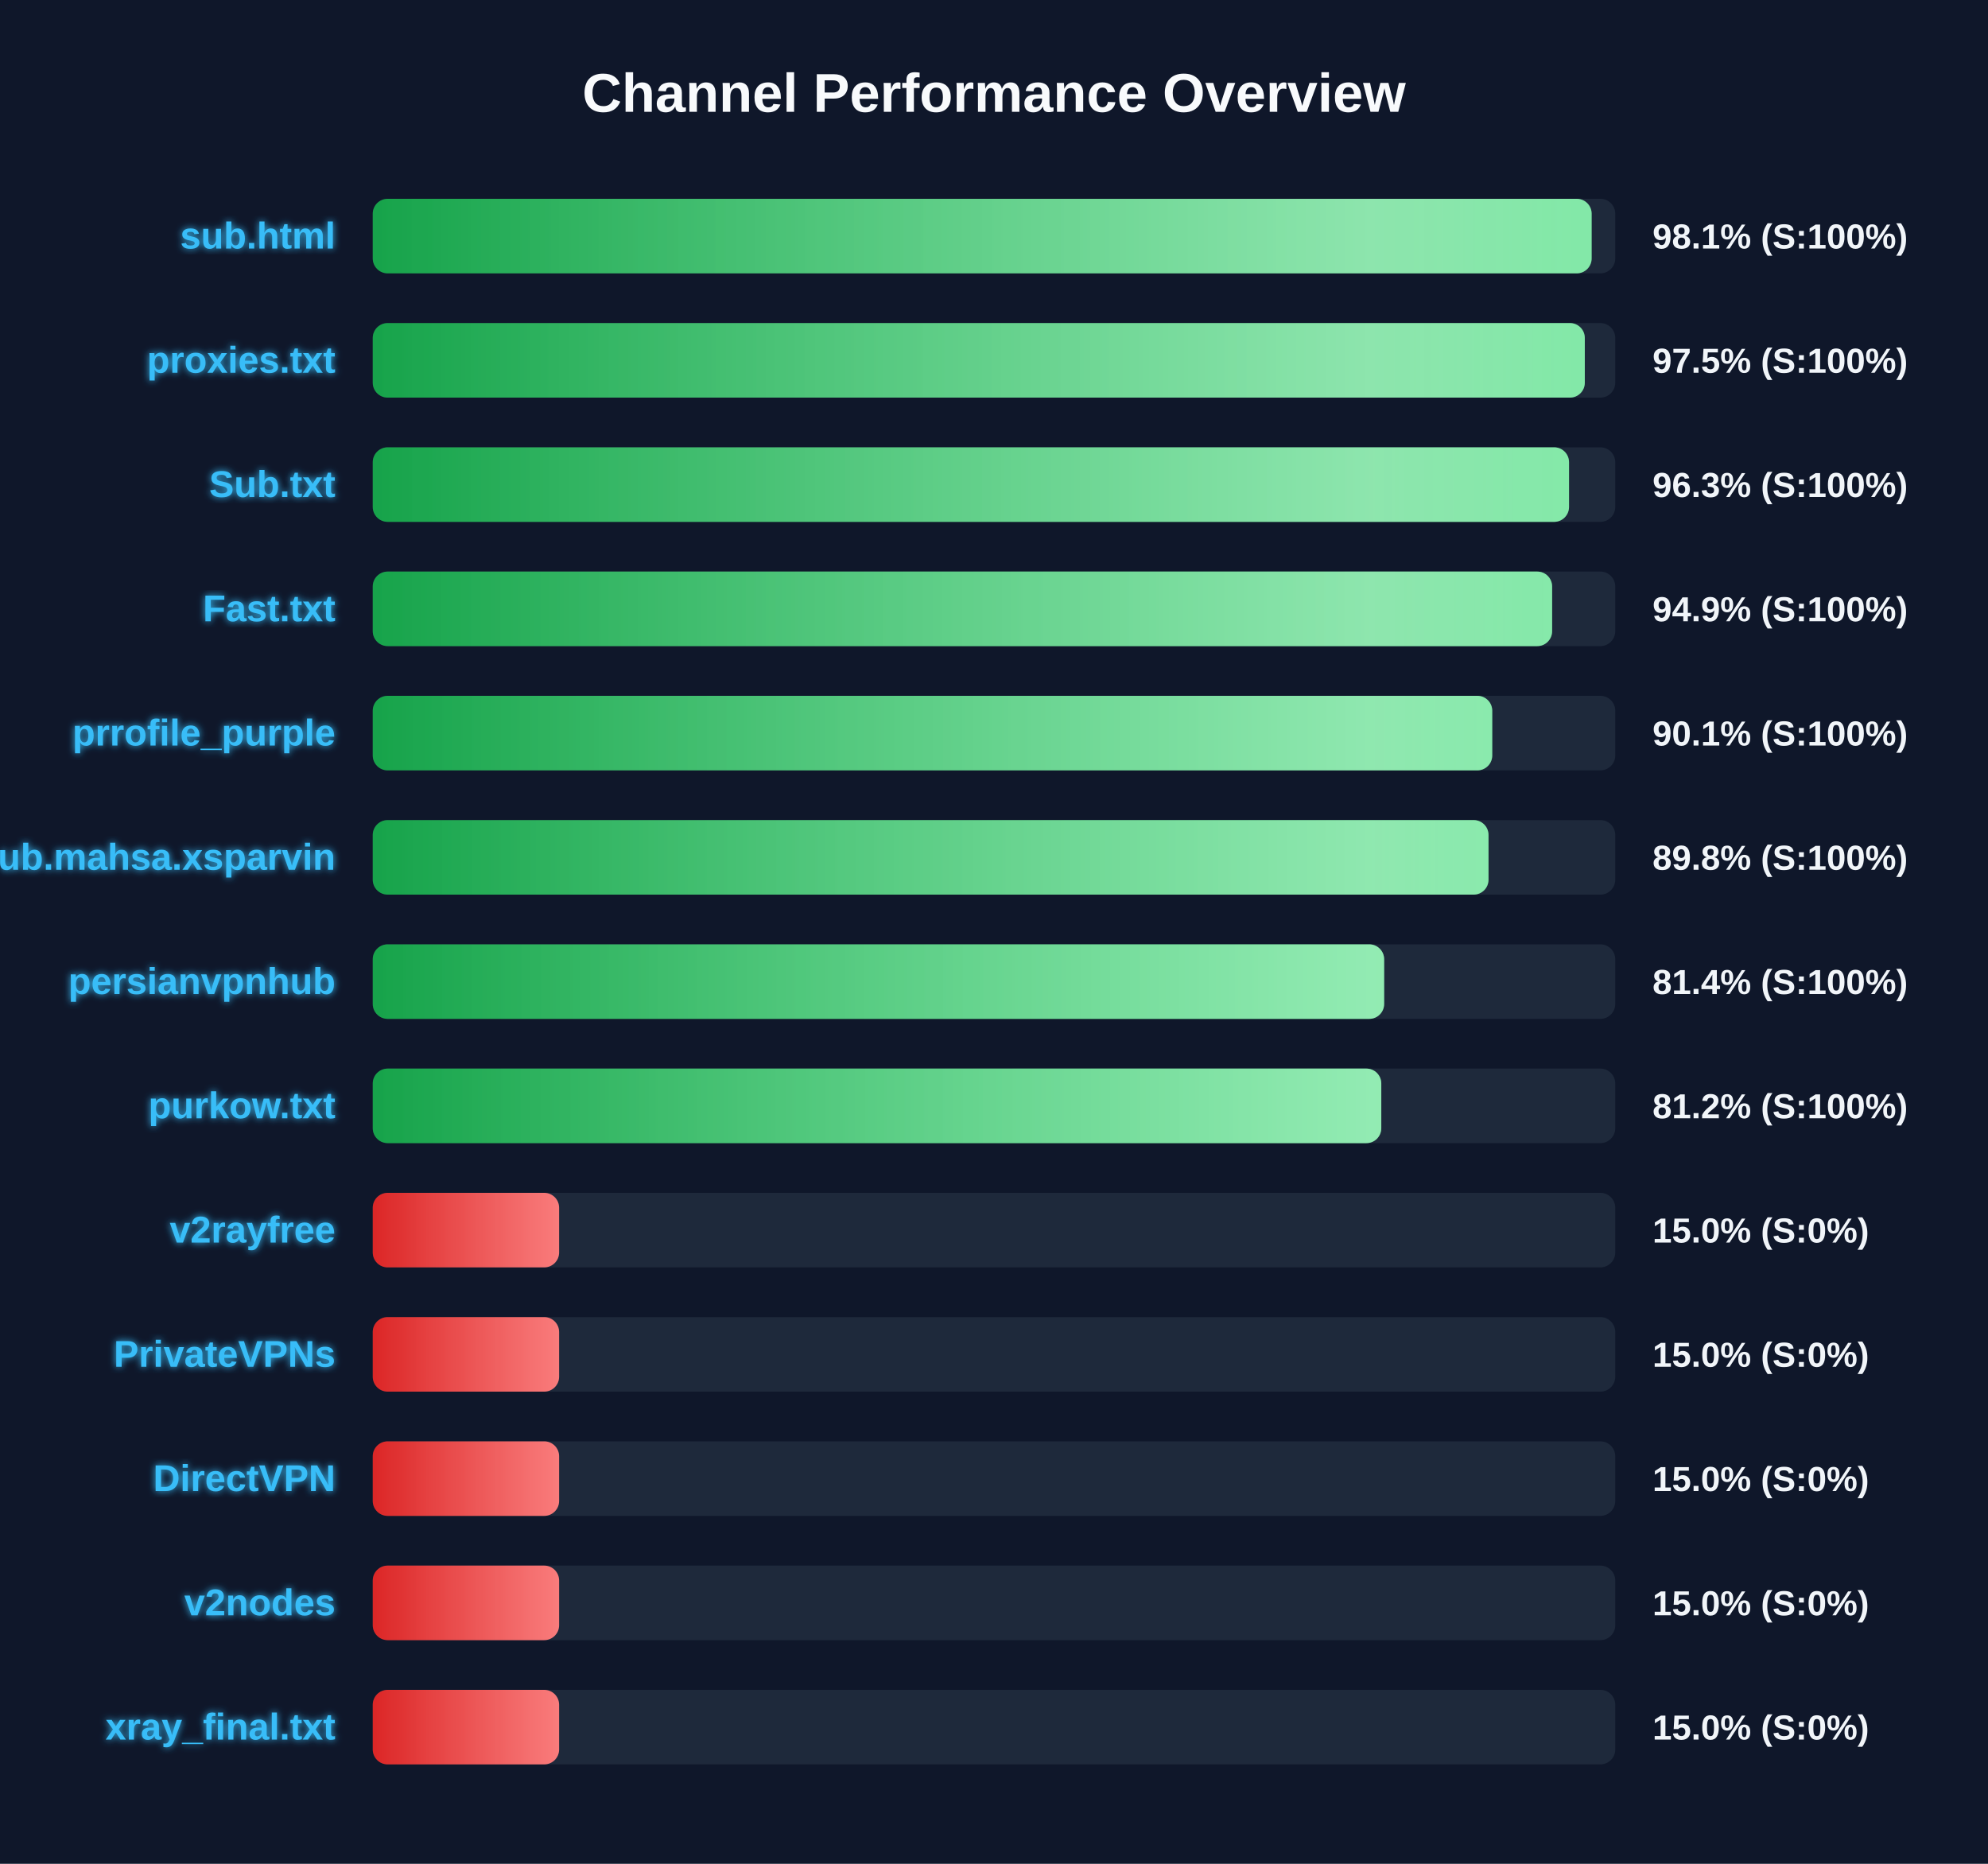
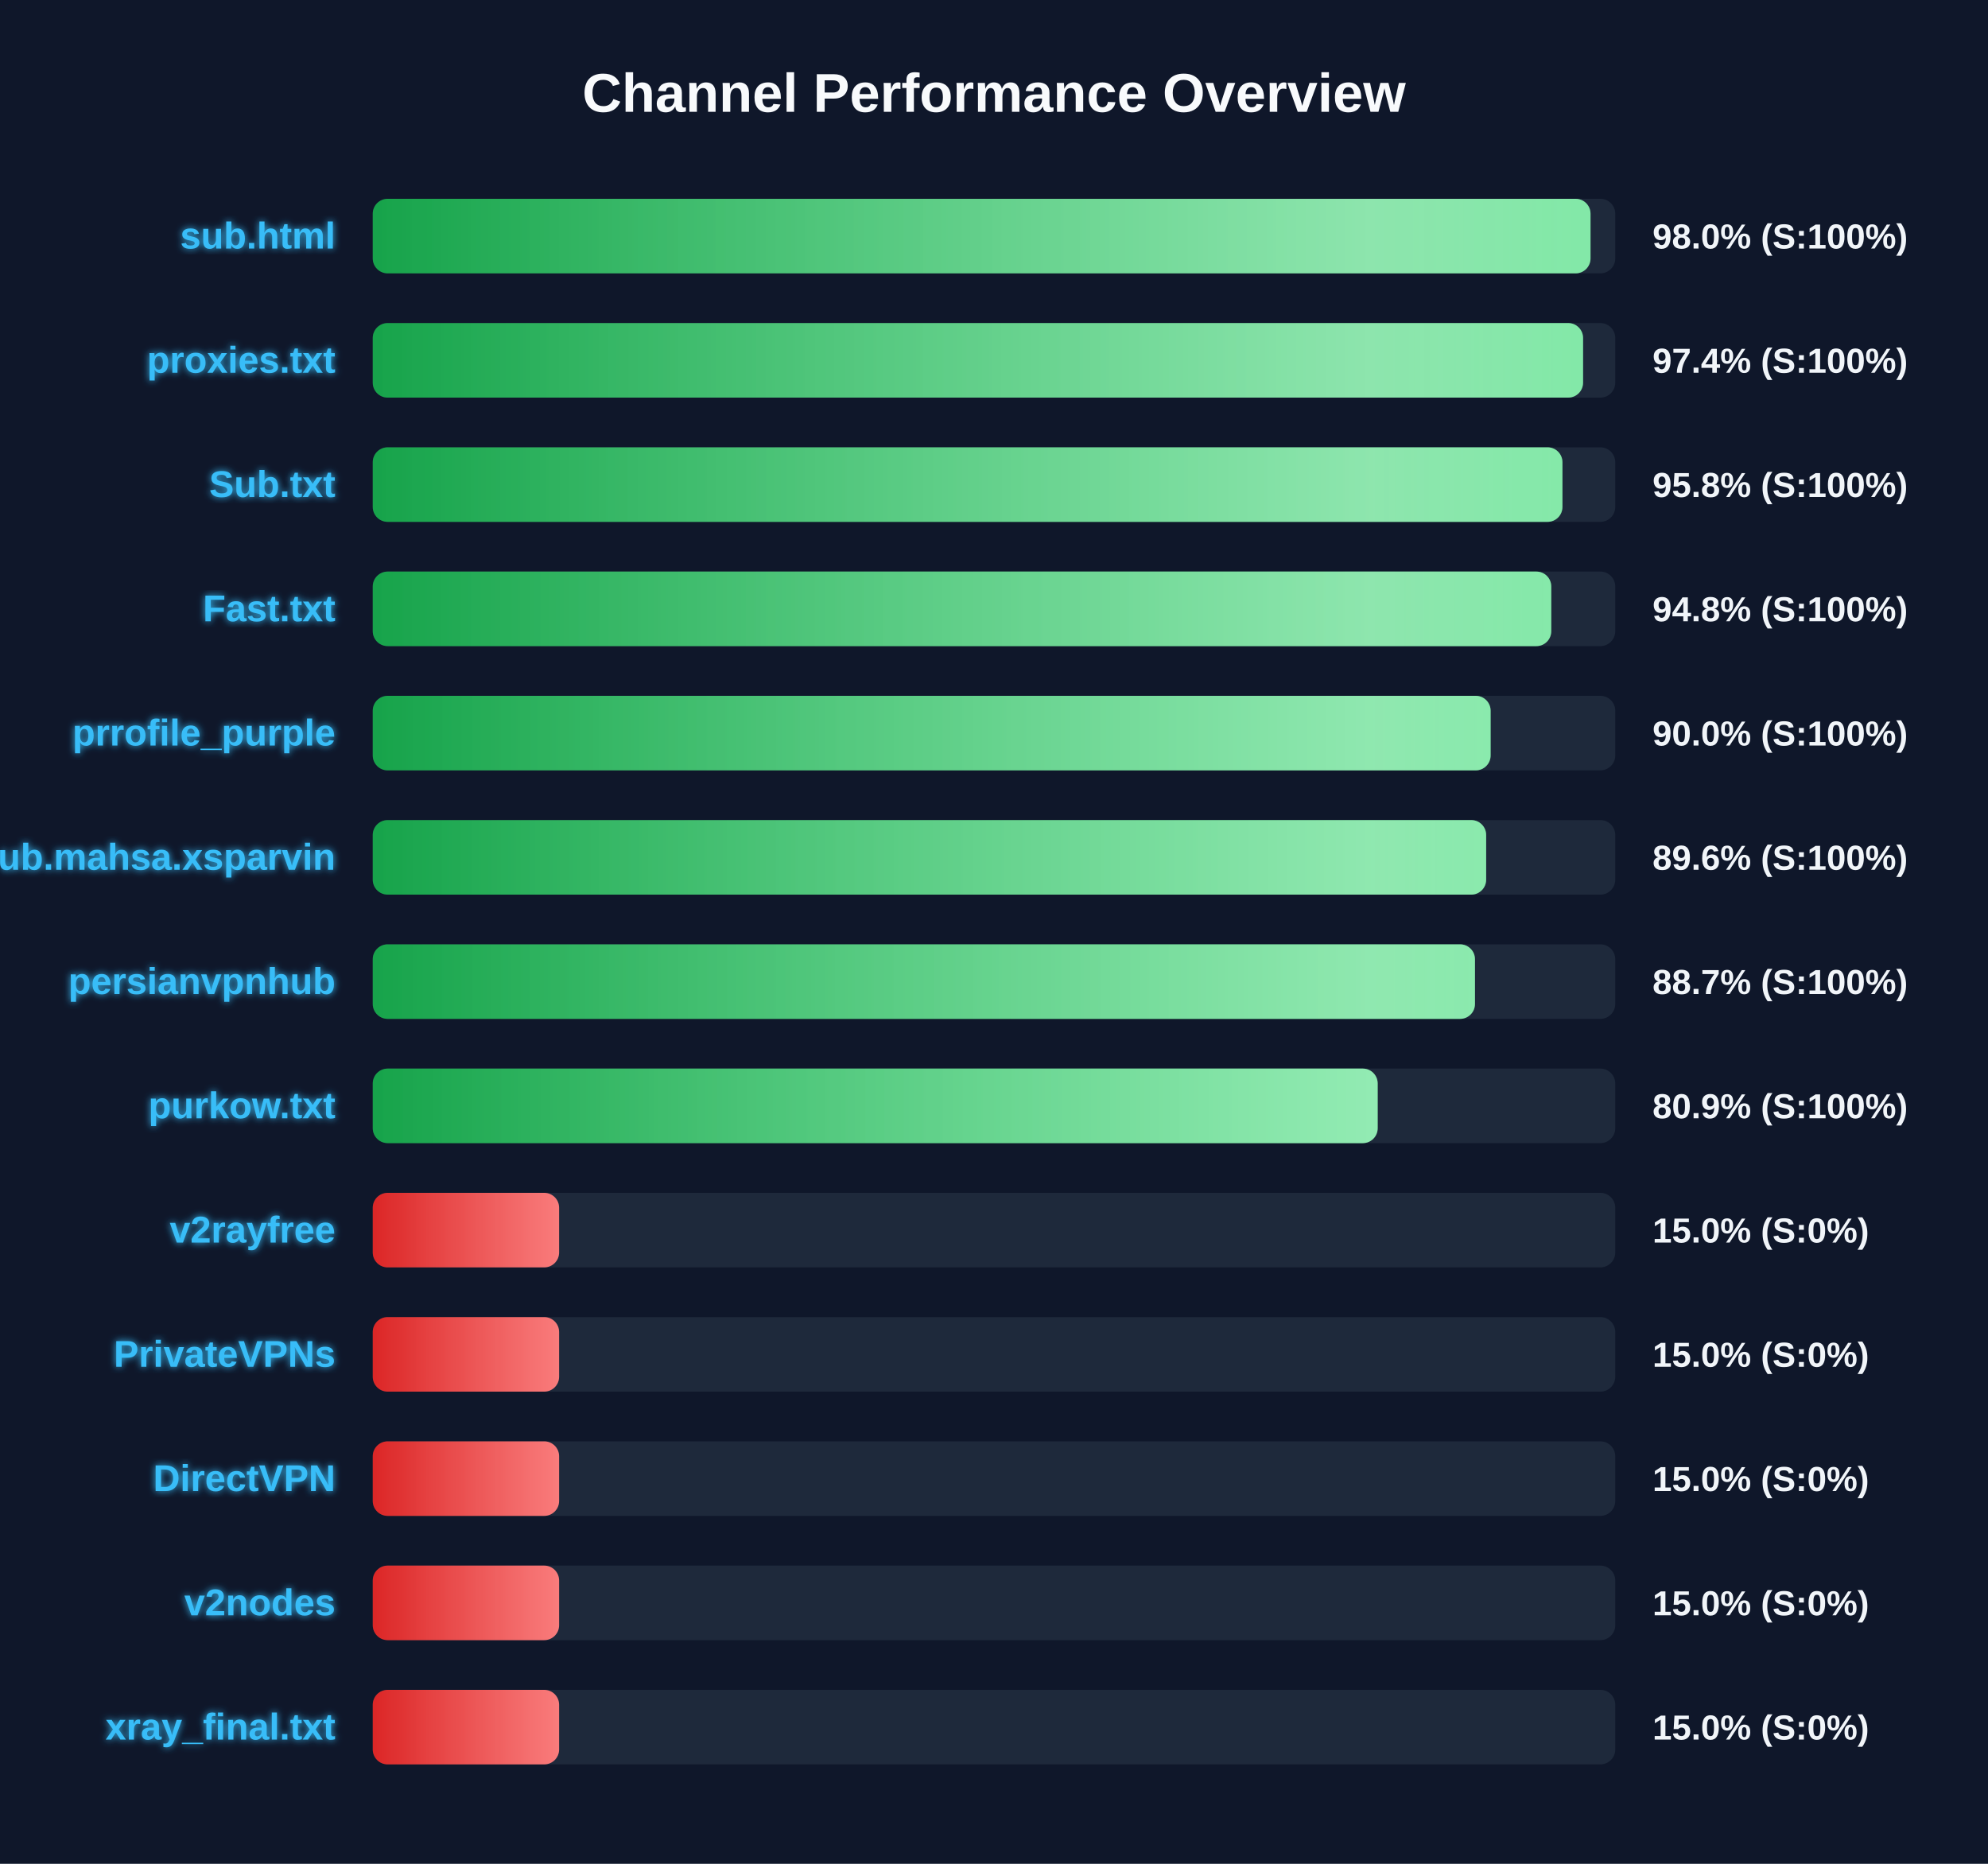
<svg xmlns="http://www.w3.org/2000/svg" width="800" height="750" version="1.1">
  <defs>
    <linearGradient id="grad-green" x1="0%" y1="0%" x2="100%" y2="0%">
      <stop offset="0%" stop-color="#16a34a" />
      <stop offset="100%" stop-color="#4ade80" />
    </linearGradient>
    <linearGradient id="grad-yellow" x1="0%" y1="0%" x2="100%" y2="0%">
      <stop offset="0%" stop-color="#ca8a04" />
      <stop offset="100%" stop-color="#fde047" />
    </linearGradient>
    <linearGradient id="grad-red" x1="0%" y1="0%" x2="100%" y2="0%">
      <stop offset="0%" stop-color="#dc2626" />
      <stop offset="100%" stop-color="#f87171" />
    </linearGradient>
    <linearGradient id="shimmer" x1="0%" y1="0%" x2="100%" y2="0%">
      <stop offset="0%" stop-color="rgba(255,255,255,0)" />
      <stop offset="50%" stop-color="rgba(255,255,255,0.4)" />
      <stop offset="100%" stop-color="rgba(255,255,255,0)" />
    </linearGradient>
    <filter id="glow" x="-20%" y="-20%" width="140%" height="140%">
      <feGaussianBlur stdDeviation="1.5" result="blur" />
      <feComposite in="SourceGraphic" in2="blur" operator="over" />
    </filter>
  </defs>
  <style>
        .bg-rect { fill: #0f172a; }
        .title { font: bold 22px 'Segoe UI', Arial, sans-serif; fill: #f8fafc; }
        .row { font: bold 15px 'Segoe UI', Arial, sans-serif; fill: #38bdf8; filter: url(#glow); }
        .score { font: bold 14px 'Segoe UI', Arial, sans-serif; fill: #f1f5f9; }
        @keyframes shimmer-anim {
            0% { transform: translateX(-100%); }
            100% { transform: translateX(200%); }
        }
        .shimmer-rect {
            animation: shimmer-anim 2.5s infinite linear;
        }
    </style>
  <rect width="100%" height="100%" class="bg-rect" />
  <text x="400" y="45" text-anchor="middle" class="title">Channel Performance Overview</text>
  <rect x="150" y="80" width="500" height="30" fill="#1e293b" rx="6" />
  <clipPath id="clip-0">
-     <rect x="150" y="80" width="490.5" height="30" rx="6" />
+     <rect x="150" y="80" width="490.05" height="30" rx="6" />
  </clipPath>
-   <rect x="150" y="80" width="490.5" height="30" fill="url(#grad-green)" rx="6" />
+   <rect x="150" y="80" width="490.05" height="30" fill="url(#grad-green)" rx="6" />
  <g clip-path="url(#clip-0)">
    <rect x="150" y="80" width="100%" height="30" fill="url(#shimmer)" class="shimmer-rect" />
  </g>
  <text x="135" y="100" text-anchor="end" class="row">sub.html</text>
-   <text x="665" y="100" text-anchor="start" class="score">98.1% (S:100%)</text>
+   <text x="665" y="100" text-anchor="start" class="score">98.0% (S:100%)</text>
  <rect x="150" y="130" width="500" height="30" fill="#1e293b" rx="6" />
  <clipPath id="clip-1">
-     <rect x="150" y="130" width="487.75" height="30" rx="6" />
+     <rect x="150" y="130" width="487.05" height="30" rx="6" />
  </clipPath>
-   <rect x="150" y="130" width="487.75" height="30" fill="url(#grad-green)" rx="6" />
+   <rect x="150" y="130" width="487.05" height="30" fill="url(#grad-green)" rx="6" />
  <g clip-path="url(#clip-1)">
    <rect x="150" y="130" width="100%" height="30" fill="url(#shimmer)" class="shimmer-rect" />
  </g>
  <text x="135" y="150" text-anchor="end" class="row">proxies.txt</text>
-   <text x="665" y="150" text-anchor="start" class="score">97.5% (S:100%)</text>
+   <text x="665" y="150" text-anchor="start" class="score">97.4% (S:100%)</text>
  <rect x="150" y="180" width="500" height="30" fill="#1e293b" rx="6" />
  <clipPath id="clip-2">
-     <rect x="150" y="180" width="481.4" height="30" rx="6" />
+     <rect x="150" y="180" width="478.75" height="30" rx="6" />
  </clipPath>
-   <rect x="150" y="180" width="481.4" height="30" fill="url(#grad-green)" rx="6" />
+   <rect x="150" y="180" width="478.75" height="30" fill="url(#grad-green)" rx="6" />
  <g clip-path="url(#clip-2)">
    <rect x="150" y="180" width="100%" height="30" fill="url(#shimmer)" class="shimmer-rect" />
  </g>
  <text x="135" y="200" text-anchor="end" class="row">Sub.txt</text>
-   <text x="665" y="200" text-anchor="start" class="score">96.3% (S:100%)</text>
+   <text x="665" y="200" text-anchor="start" class="score">95.8% (S:100%)</text>
  <rect x="150" y="230" width="500" height="30" fill="#1e293b" rx="6" />
  <clipPath id="clip-3">
-     <rect x="150" y="230" width="474.6" height="30" rx="6" />
+     <rect x="150" y="230" width="474.25" height="30" rx="6" />
  </clipPath>
-   <rect x="150" y="230" width="474.6" height="30" fill="url(#grad-green)" rx="6" />
+   <rect x="150" y="230" width="474.25" height="30" fill="url(#grad-green)" rx="6" />
  <g clip-path="url(#clip-3)">
    <rect x="150" y="230" width="100%" height="30" fill="url(#shimmer)" class="shimmer-rect" />
  </g>
  <text x="135" y="250" text-anchor="end" class="row">Fast.txt</text>
-   <text x="665" y="250" text-anchor="start" class="score">94.9% (S:100%)</text>
+   <text x="665" y="250" text-anchor="start" class="score">94.8% (S:100%)</text>
  <rect x="150" y="280" width="500" height="30" fill="#1e293b" rx="6" />
  <clipPath id="clip-4">
-     <rect x="150" y="280" width="450.5" height="30" rx="6" />
+     <rect x="150" y="280" width="449.85" height="30" rx="6" />
  </clipPath>
-   <rect x="150" y="280" width="450.5" height="30" fill="url(#grad-green)" rx="6" />
+   <rect x="150" y="280" width="449.85" height="30" fill="url(#grad-green)" rx="6" />
  <g clip-path="url(#clip-4)">
    <rect x="150" y="280" width="100%" height="30" fill="url(#shimmer)" class="shimmer-rect" />
  </g>
  <text x="135" y="300" text-anchor="end" class="row">prrofile_purple</text>
-   <text x="665" y="300" text-anchor="start" class="score">90.1% (S:100%)</text>
+   <text x="665" y="300" text-anchor="start" class="score">90.0% (S:100%)</text>
  <rect x="150" y="330" width="500" height="30" fill="#1e293b" rx="6" />
  <clipPath id="clip-5">
-     <rect x="150" y="330" width="449.0" height="30" rx="6" />
+     <rect x="150" y="330" width="448.05" height="30" rx="6" />
  </clipPath>
-   <rect x="150" y="330" width="449.0" height="30" fill="url(#grad-green)" rx="6" />
+   <rect x="150" y="330" width="448.05" height="30" fill="url(#grad-green)" rx="6" />
  <g clip-path="url(#clip-5)">
    <rect x="150" y="330" width="100%" height="30" fill="url(#shimmer)" class="shimmer-rect" />
  </g>
  <text x="135" y="350" text-anchor="end" class="row">Sub.mahsa.xsparvin</text>
-   <text x="665" y="350" text-anchor="start" class="score">89.8% (S:100%)</text>
+   <text x="665" y="350" text-anchor="start" class="score">89.6% (S:100%)</text>
  <rect x="150" y="380" width="500" height="30" fill="#1e293b" rx="6" />
  <clipPath id="clip-6">
-     <rect x="150" y="380" width="407.0" height="30" rx="6" />
+     <rect x="150" y="380" width="443.55" height="30" rx="6" />
  </clipPath>
-   <rect x="150" y="380" width="407.0" height="30" fill="url(#grad-green)" rx="6" />
+   <rect x="150" y="380" width="443.55" height="30" fill="url(#grad-green)" rx="6" />
  <g clip-path="url(#clip-6)">
    <rect x="150" y="380" width="100%" height="30" fill="url(#shimmer)" class="shimmer-rect" />
  </g>
  <text x="135" y="400" text-anchor="end" class="row">persianvpnhub</text>
-   <text x="665" y="400" text-anchor="start" class="score">81.4% (S:100%)</text>
+   <text x="665" y="400" text-anchor="start" class="score">88.7% (S:100%)</text>
  <rect x="150" y="430" width="500" height="30" fill="#1e293b" rx="6" />
  <clipPath id="clip-7">
-     <rect x="150" y="430" width="405.85" height="30" rx="6" />
+     <rect x="150" y="430" width="404.4" height="30" rx="6" />
  </clipPath>
-   <rect x="150" y="430" width="405.85" height="30" fill="url(#grad-green)" rx="6" />
+   <rect x="150" y="430" width="404.4" height="30" fill="url(#grad-green)" rx="6" />
  <g clip-path="url(#clip-7)">
    <rect x="150" y="430" width="100%" height="30" fill="url(#shimmer)" class="shimmer-rect" />
  </g>
  <text x="135" y="450" text-anchor="end" class="row">purkow.txt</text>
-   <text x="665" y="450" text-anchor="start" class="score">81.2% (S:100%)</text>
+   <text x="665" y="450" text-anchor="start" class="score">80.9% (S:100%)</text>
  <rect x="150" y="480" width="500" height="30" fill="#1e293b" rx="6" />
  <clipPath id="clip-8">
    <rect x="150" y="480" width="75.0" height="30" rx="6" />
  </clipPath>
  <rect x="150" y="480" width="75.0" height="30" fill="url(#grad-red)" rx="6" />
  <g clip-path="url(#clip-8)">
    <rect x="150" y="480" width="100%" height="30" fill="url(#shimmer)" class="shimmer-rect" />
  </g>
  <text x="135" y="500" text-anchor="end" class="row">v2rayfree</text>
  <text x="665" y="500" text-anchor="start" class="score">15.0% (S:0%)</text>
  <rect x="150" y="530" width="500" height="30" fill="#1e293b" rx="6" />
  <clipPath id="clip-9">
    <rect x="150" y="530" width="75.0" height="30" rx="6" />
  </clipPath>
  <rect x="150" y="530" width="75.0" height="30" fill="url(#grad-red)" rx="6" />
  <g clip-path="url(#clip-9)">
    <rect x="150" y="530" width="100%" height="30" fill="url(#shimmer)" class="shimmer-rect" />
  </g>
  <text x="135" y="550" text-anchor="end" class="row">PrivateVPNs</text>
  <text x="665" y="550" text-anchor="start" class="score">15.0% (S:0%)</text>
  <rect x="150" y="580" width="500" height="30" fill="#1e293b" rx="6" />
  <clipPath id="clip-10">
    <rect x="150" y="580" width="75.0" height="30" rx="6" />
  </clipPath>
  <rect x="150" y="580" width="75.0" height="30" fill="url(#grad-red)" rx="6" />
  <g clip-path="url(#clip-10)">
    <rect x="150" y="580" width="100%" height="30" fill="url(#shimmer)" class="shimmer-rect" />
  </g>
  <text x="135" y="600" text-anchor="end" class="row">DirectVPN</text>
  <text x="665" y="600" text-anchor="start" class="score">15.0% (S:0%)</text>
  <rect x="150" y="630" width="500" height="30" fill="#1e293b" rx="6" />
  <clipPath id="clip-11">
    <rect x="150" y="630" width="75.0" height="30" rx="6" />
  </clipPath>
  <rect x="150" y="630" width="75.0" height="30" fill="url(#grad-red)" rx="6" />
  <g clip-path="url(#clip-11)">
    <rect x="150" y="630" width="100%" height="30" fill="url(#shimmer)" class="shimmer-rect" />
  </g>
  <text x="135" y="650" text-anchor="end" class="row">v2nodes</text>
  <text x="665" y="650" text-anchor="start" class="score">15.0% (S:0%)</text>
  <rect x="150" y="680" width="500" height="30" fill="#1e293b" rx="6" />
  <clipPath id="clip-12">
    <rect x="150" y="680" width="75.0" height="30" rx="6" />
  </clipPath>
  <rect x="150" y="680" width="75.0" height="30" fill="url(#grad-red)" rx="6" />
  <g clip-path="url(#clip-12)">
    <rect x="150" y="680" width="100%" height="30" fill="url(#shimmer)" class="shimmer-rect" />
  </g>
  <text x="135" y="700" text-anchor="end" class="row">xray_final.txt</text>
  <text x="665" y="700" text-anchor="start" class="score">15.0% (S:0%)</text>
</svg>
